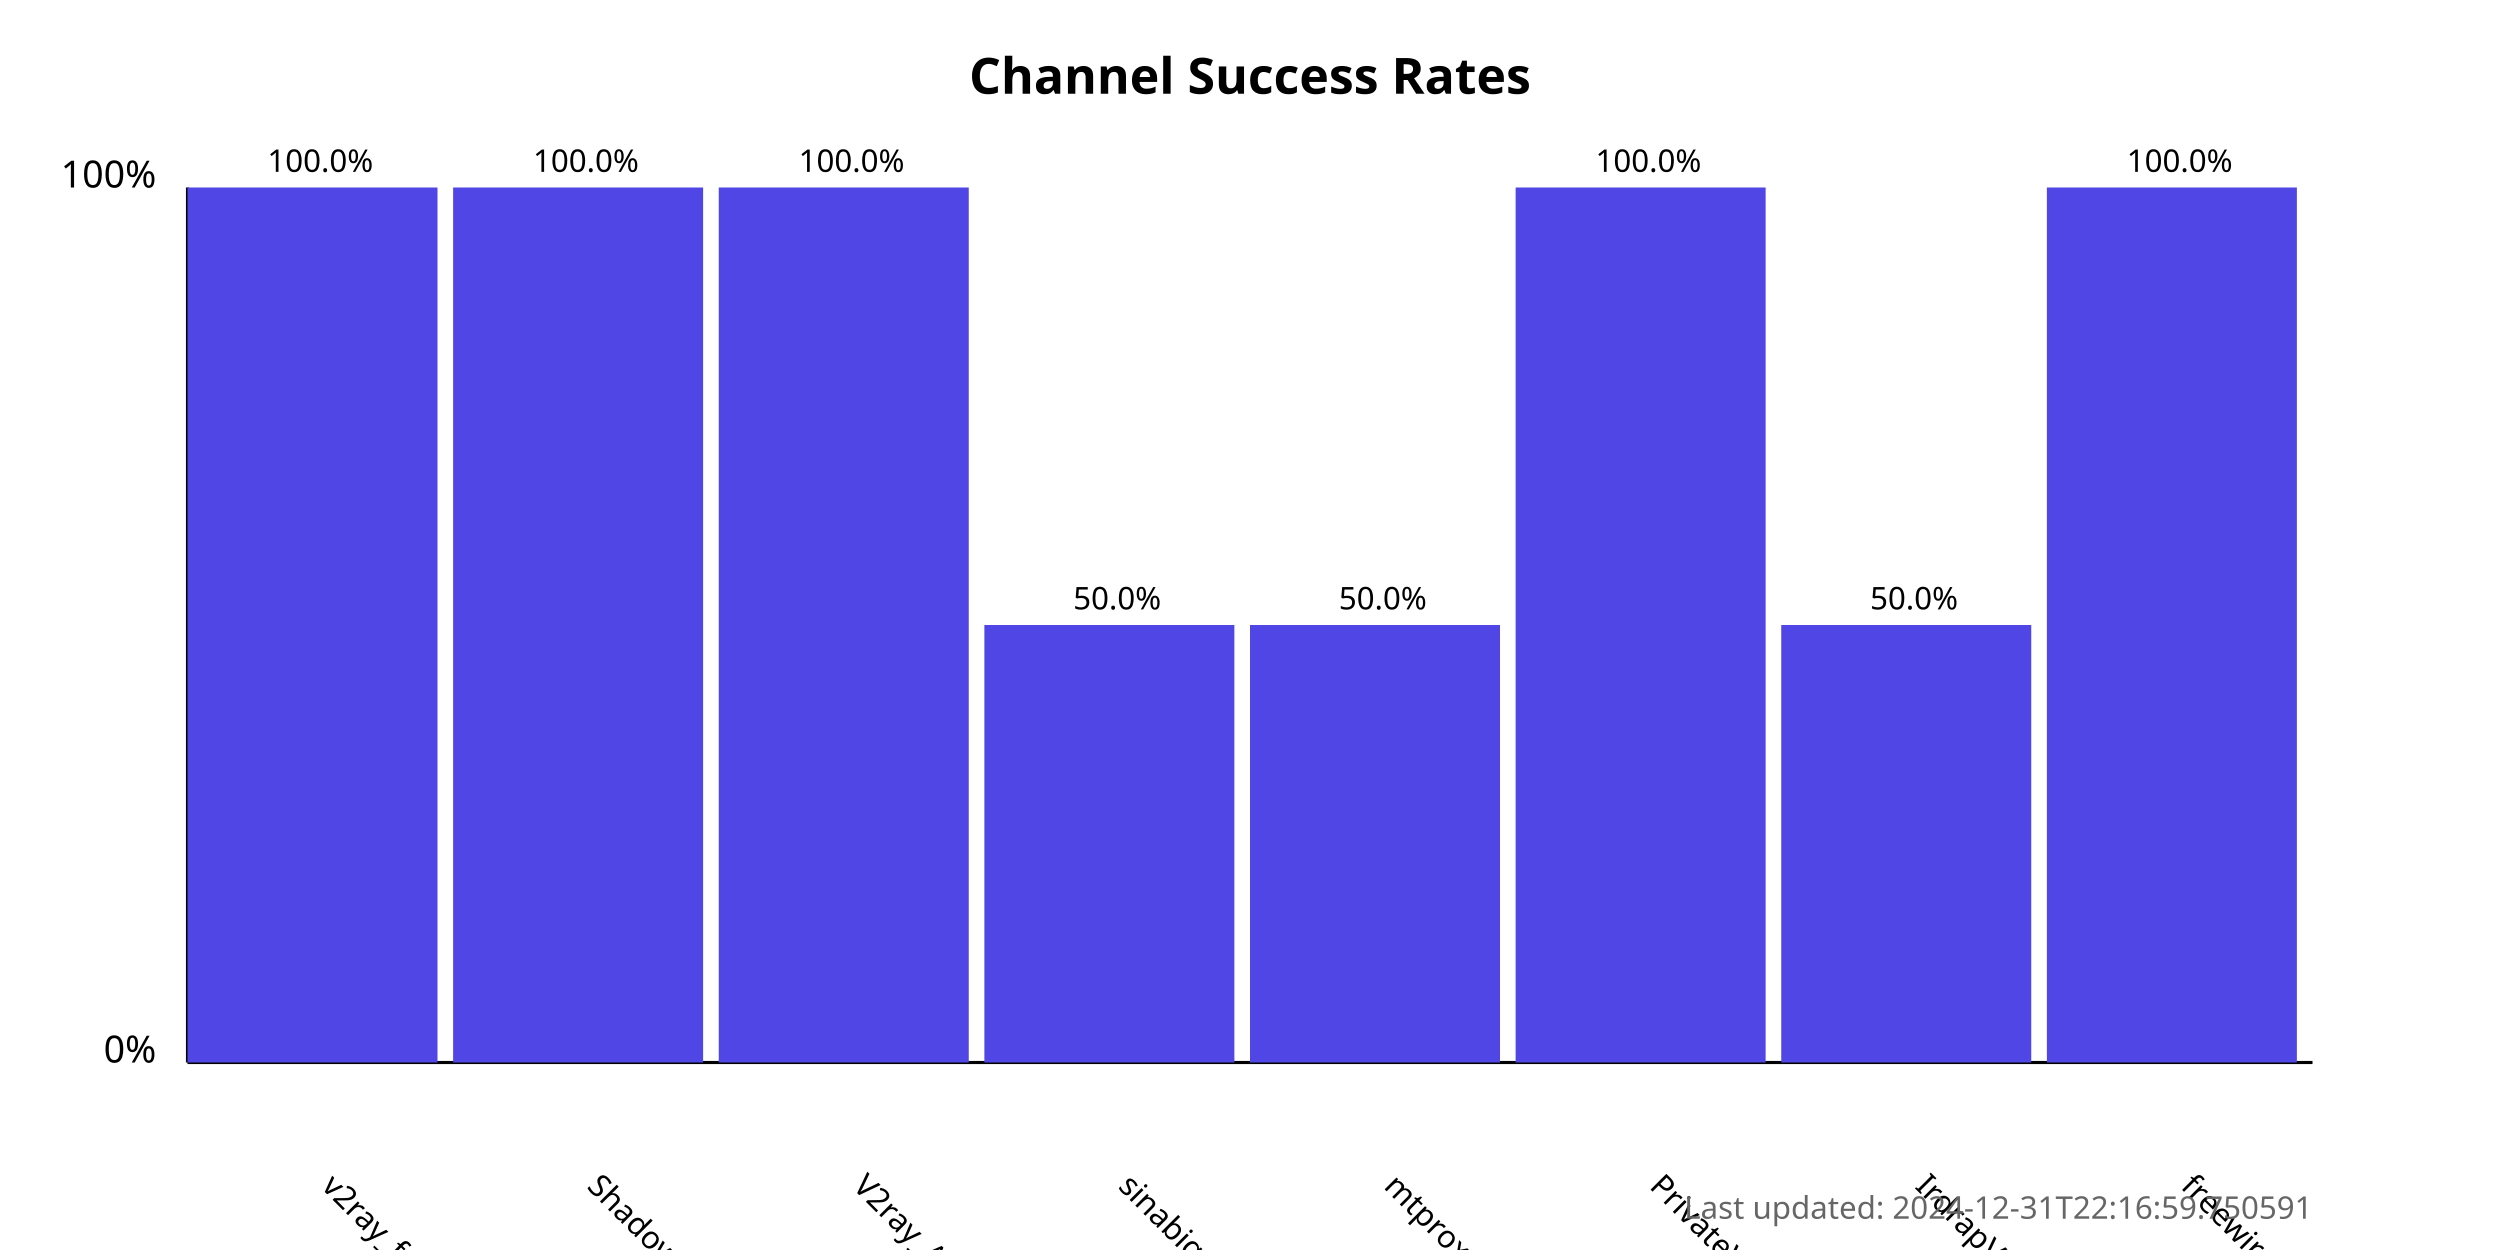
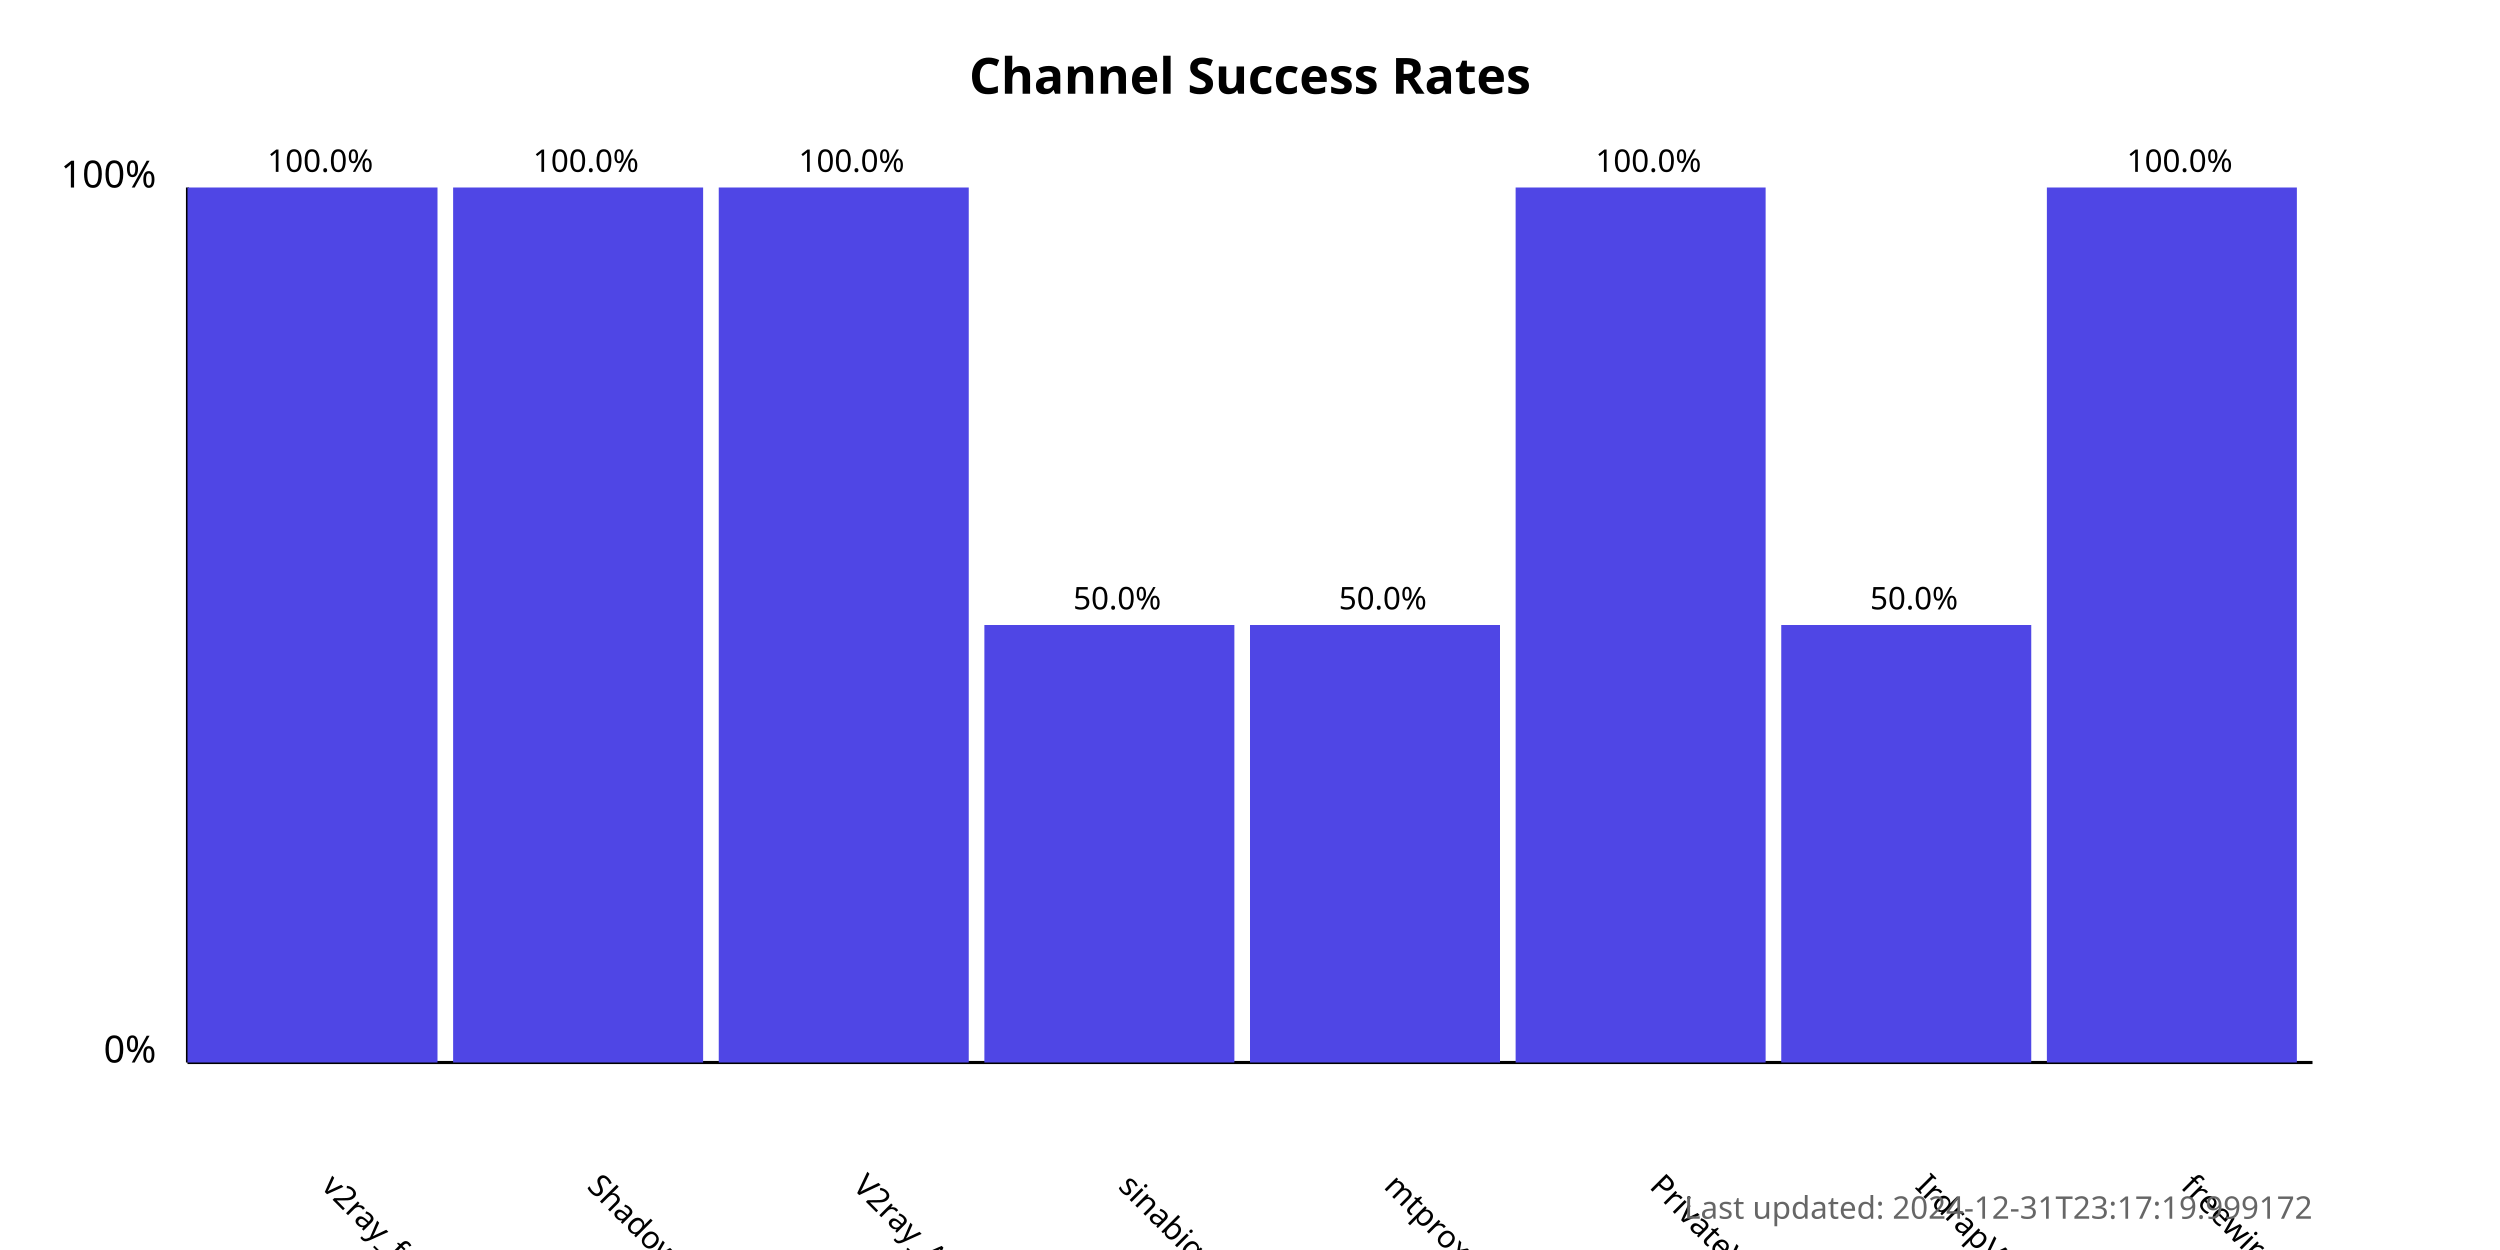
<svg xmlns="http://www.w3.org/2000/svg" width="800" height="400">
  <style>
            .chart-title { font: bold 16px sans-serif; }
            .axis-label { font: 12px sans-serif; }
            .tick-label { font: 10px sans-serif; }
            .bar { fill: #4f46e5; }
            .bar:hover { fill: #6366f1; }
            .timestamp { font: 10px sans-serif; fill: #666; }
        </style>
  <text x="400.0" y="30" text-anchor="middle" class="chart-title">
            Channel Success Rates
        </text>
  <line x1="60" y1="340" x2="60" y2="60" stroke="black" stroke-width="1" />
  <line x1="60" y1="340" x2="740" y2="340" stroke="black" stroke-width="1" />
  <text x="50" y="340" text-anchor="end" class="axis-label">0%</text>
  <text x="50" y="60" text-anchor="end" class="axis-label">100%</text>
  <g>
    <rect x="60" y="60.0" width="80.0" height="280.0" class="bar" />
    <text x="102.5" y="380" transform="rotate(45, 102.5, 380)" text-anchor="start" class="tick-label">
                v2ray_free_conf
            </text>
    <text x="102.5" y="55.0" text-anchor="middle" class="tick-label">
                100.0%
            </text>
  </g>
  <g>
    <rect x="145.0" y="60.0" width="80.0" height="280.0" class="bar" />
    <text x="187.5" y="380" transform="rotate(45, 187.5, 380)" text-anchor="start" class="tick-label">
                ShadowProxy66
            </text>
    <text x="187.5" y="55.0" text-anchor="middle" class="tick-label">
                100.0%
            </text>
  </g>
  <g>
    <rect x="230.0" y="60.0" width="80.0" height="280.0" class="bar" />
    <text x="272.5" y="380" transform="rotate(45, 272.5, 380)" text-anchor="start" class="tick-label">
                V2ray_Alpha
            </text>
    <text x="272.5" y="55.0" text-anchor="middle" class="tick-label">
                100.0%
            </text>
  </g>
  <g>
    <rect x="315.0" y="200.0" width="80.0" height="140.0" class="bar" />
    <text x="357.5" y="380" transform="rotate(45, 357.5, 380)" text-anchor="start" class="tick-label">
                sinabigo
            </text>
    <text x="357.5" y="195.0" text-anchor="middle" class="tick-label">
                50.0%
            </text>
  </g>
  <g>
    <rect x="400.0" y="200.0" width="80.0" height="140.0" class="bar" />
    <text x="442.5" y="380" transform="rotate(45, 442.5, 380)" text-anchor="start" class="tick-label">
                mtproxy_lists
            </text>
    <text x="442.5" y="195.0" text-anchor="middle" class="tick-label">
                50.0%
            </text>
  </g>
  <g>
    <rect x="485.0" y="60.0" width="80.0" height="280.0" class="bar" />
    <text x="527.5" y="380" transform="rotate(45, 527.5, 380)" text-anchor="start" class="tick-label">
                PrivateVPNs
            </text>
    <text x="527.5" y="55.0" text-anchor="middle" class="tick-label">
                100.0%
            </text>
  </g>
  <g>
    <rect x="570.0" y="200.0" width="80.0" height="140.0" class="bar" />
    <text x="612.5" y="380" transform="rotate(45, 612.5, 380)" text-anchor="start" class="tick-label">
                IrdrapVPNnews
            </text>
    <text x="612.5" y="195.0" text-anchor="middle" class="tick-label">
                50.0%
            </text>
  </g>
  <g>
    <rect x="655.0" y="60.0" width="80.0" height="280.0" class="bar" />
    <text x="697.5" y="380" transform="rotate(45, 697.5, 380)" text-anchor="start" class="tick-label">
                freewireguard
            </text>
    <text x="697.5" y="55.0" text-anchor="middle" class="tick-label">
                100.0%
            </text>
  </g>
  <text x="740" y="390" text-anchor="end" class="timestamp">
-             Last updated: 2024-12-31T22:16:59.750591
+             Last updated: 2024-12-31T23:17:19.999172
        </text>
</svg>
